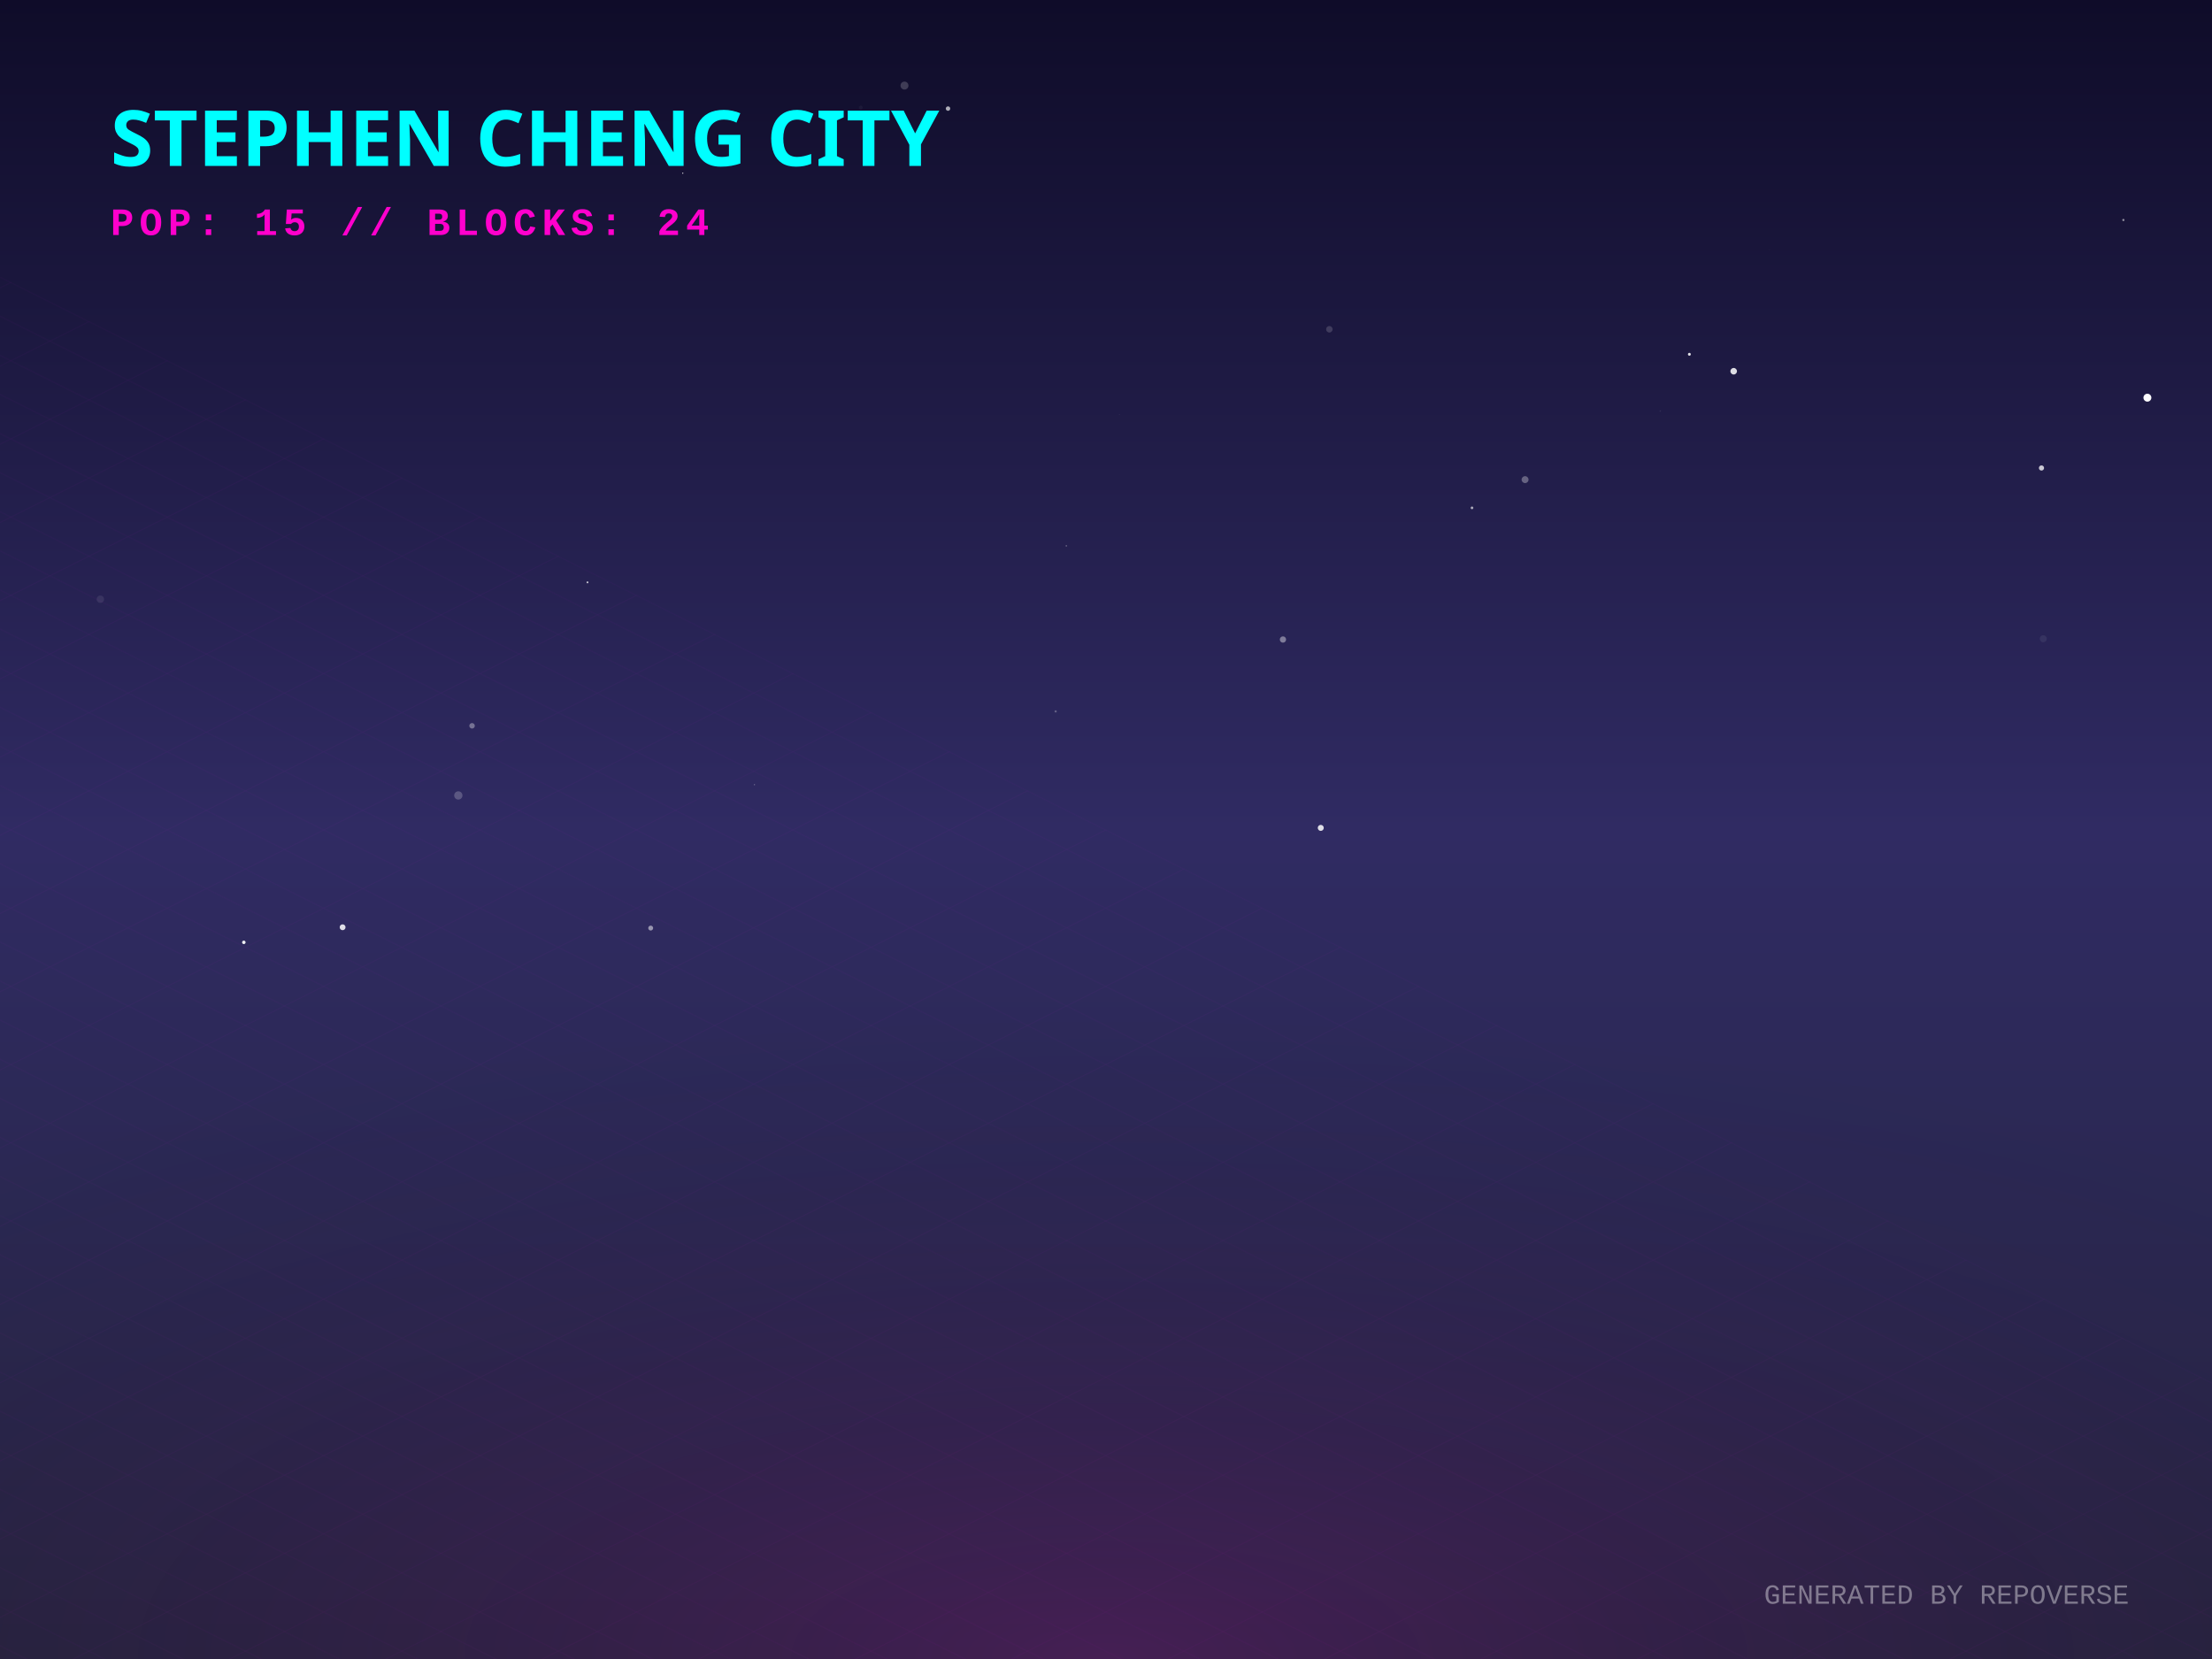
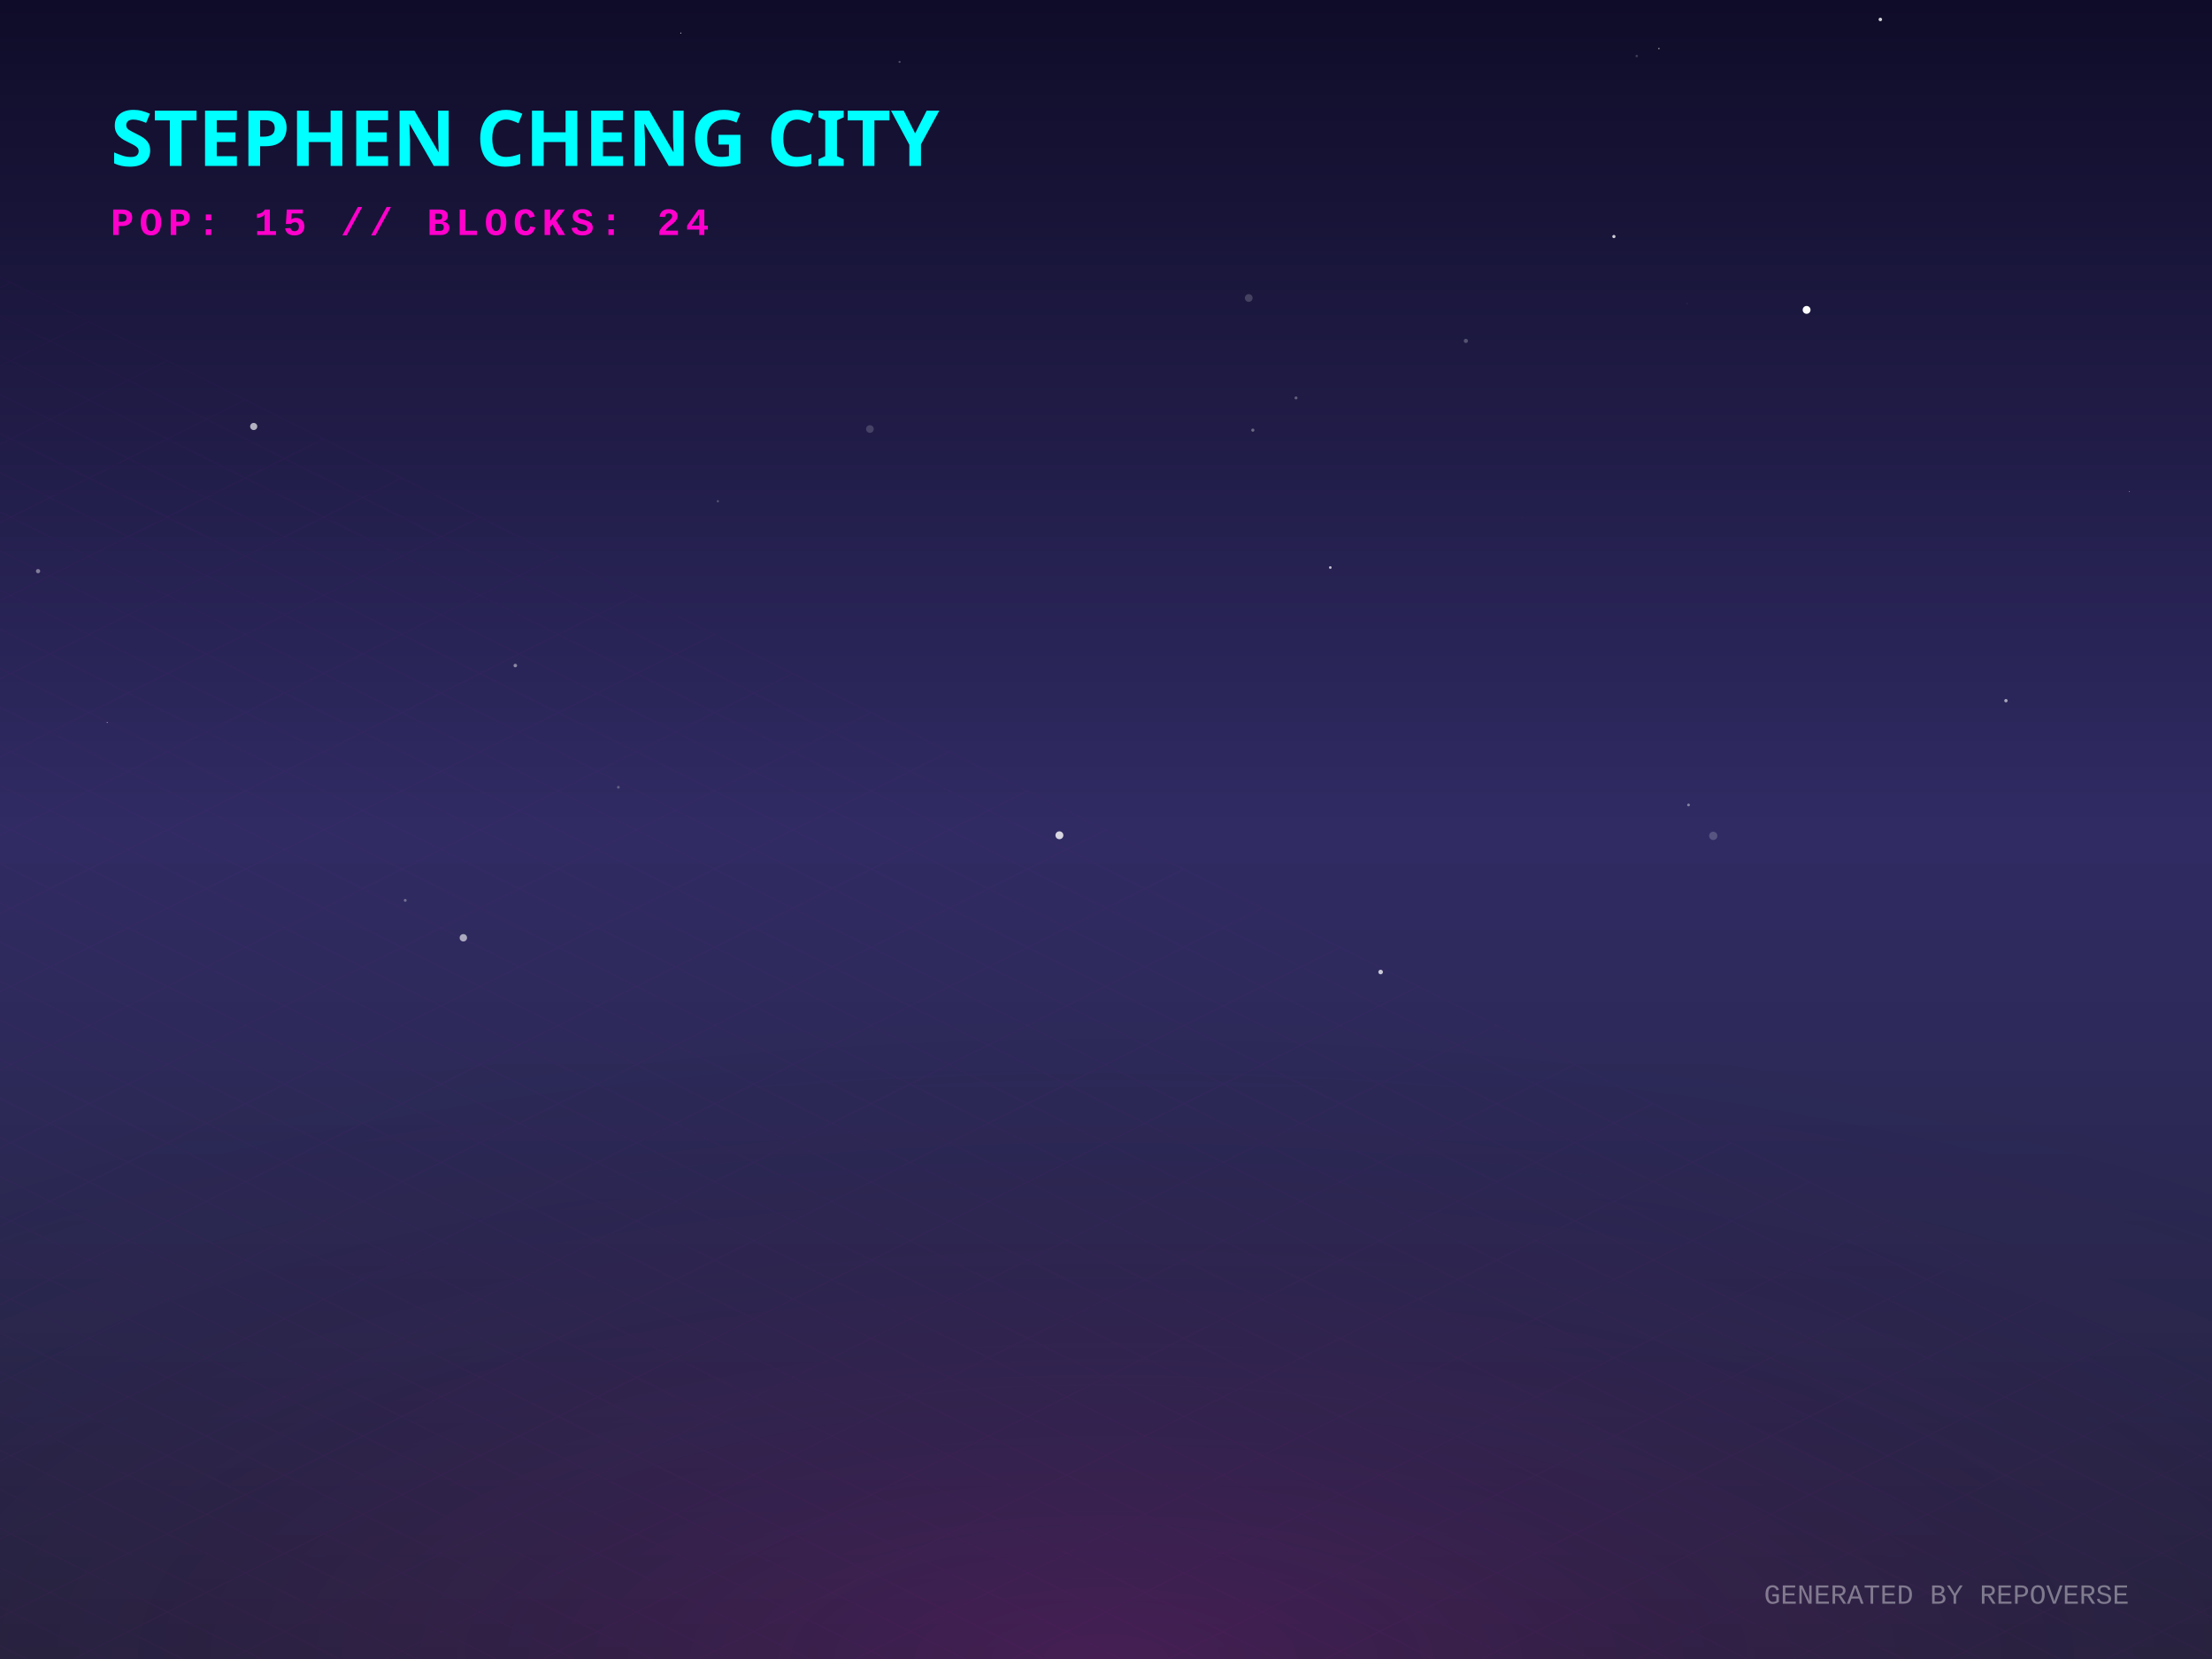
<svg xmlns="http://www.w3.org/2000/svg" width="800" height="600" viewBox="0 0 800 600">
  <defs>
    <linearGradient id="skyGradient" x1="0%" y1="0%" x2="0%" y2="100%">
      <stop offset="0%" stop-color="#0f0c29" />
      <stop offset="50%" stop-color="#302b63" />
      <stop offset="100%" stop-color="#24243e" />
    </linearGradient>
    <pattern id="gridPattern" width="40" height="20" patternUnits="userSpaceOnUse" patternTransform="rotate(0)">
      <path d="M 40 0 L 0 0 0 20" fill="none" stroke="magenta" stroke-width="0.5" opacity="0.2" />
    </pattern>
    <radialGradient id="floorGlow" cx="50%" cy="100%" r="80%">
      <stop offset="0%" stop-color="#ff00cc" stop-opacity="0.15" />
      <stop offset="100%" stop-color="transparent" />
    </radialGradient>
    <linearGradient id="gradLeft-happy" x1="0%" y1="0%" x2="100%" y2="100%">
      <stop offset="0%" stop-color="#FFD700" stop-opacity="0.8" />
      <stop offset="100%" stop-color="#050510" stop-opacity="0.9" />
    </linearGradient>
    <linearGradient id="gradRight-happy" x1="0%" y1="0%" x2="0%" y2="100%">
      <stop offset="0%" stop-color="#FFD700" stop-opacity="0.6" />
      <stop offset="100%" stop-color="#0b0b1a" stop-opacity="0.8" />
    </linearGradient>
    <linearGradient id="gradLeft-focused" x1="0%" y1="0%" x2="100%" y2="100%">
      <stop offset="0%" stop-color="#00FF94" stop-opacity="0.8" />
      <stop offset="100%" stop-color="#050510" stop-opacity="0.9" />
    </linearGradient>
    <linearGradient id="gradRight-focused" x1="0%" y1="0%" x2="0%" y2="100%">
      <stop offset="0%" stop-color="#00FF94" stop-opacity="0.6" />
      <stop offset="100%" stop-color="#0b0b1a" stop-opacity="0.8" />
    </linearGradient>
    <linearGradient id="gradLeft-calm" x1="0%" y1="0%" x2="100%" y2="100%">
      <stop offset="0%" stop-color="#00C2FF" stop-opacity="0.8" />
      <stop offset="100%" stop-color="#050510" stop-opacity="0.9" />
    </linearGradient>
    <linearGradient id="gradRight-calm" x1="0%" y1="0%" x2="0%" y2="100%">
      <stop offset="0%" stop-color="#00C2FF" stop-opacity="0.6" />
      <stop offset="100%" stop-color="#0b0b1a" stop-opacity="0.8" />
    </linearGradient>
    <linearGradient id="gradLeft-stressed" x1="0%" y1="0%" x2="100%" y2="100%">
      <stop offset="0%" stop-color="#FF2A6D" stop-opacity="0.8" />
      <stop offset="100%" stop-color="#050510" stop-opacity="0.9" />
    </linearGradient>
    <linearGradient id="gradRight-stressed" x1="0%" y1="0%" x2="0%" y2="100%">
      <stop offset="0%" stop-color="#FF2A6D" stop-opacity="0.6" />
      <stop offset="100%" stop-color="#0b0b1a" stop-opacity="0.8" />
    </linearGradient>
    <linearGradient id="gradLeft-energetic" x1="0%" y1="0%" x2="100%" y2="100%">
      <stop offset="0%" stop-color="#D300C5" stop-opacity="0.8" />
      <stop offset="100%" stop-color="#050510" stop-opacity="0.9" />
    </linearGradient>
    <linearGradient id="gradRight-energetic" x1="0%" y1="0%" x2="0%" y2="100%">
      <stop offset="0%" stop-color="#D300C5" stop-opacity="0.6" />
      <stop offset="100%" stop-color="#0b0b1a" stop-opacity="0.8" />
    </linearGradient>
  </defs>
  <rect width="100%" height="100%" fill="url(#skyGradient)" />
-   <circle cx="385.639" cy="197.426" r="0.204" fill="white" opacity="0.593" />
-   <circle cx="381.79" cy="257.289" r="0.405" fill="white" opacity="0.265" />
-   <circle cx="165.756" cy="287.684" r="1.497" fill="white" opacity="0.212" />
-   <circle cx="480.783" cy="119.085" r="1.172" fill="white" opacity="0.16" />
-   <circle cx="738.977" cy="231.013" r="1.269" fill="white" opacity="0.069" />
-   <circle cx="88.189" cy="340.813" r="0.63" fill="white" opacity="0.924" />
-   <circle cx="272.884" cy="283.805" r="0.162" fill="white" opacity="0.614" />
-   <circle cx="600.457" cy="148.665" r="0.261" fill="white" opacity="0.084" />
-   <circle cx="627.01" cy="134.264" r="1.184" fill="white" opacity="0.85" />
-   <circle cx="640.007" cy="90.337" r="0.245" fill="white" opacity="0.023" />
-   <circle cx="327.119" cy="30.949" r="1.438" fill="white" opacity="0.188" />
-   <circle cx="36.299" cy="216.716" r="1.337" fill="white" opacity="0.084" />
-   <circle cx="313.28" cy="49.735" r="0.732" fill="white" opacity="0.252" />
-   <circle cx="170.729" cy="262.497" r="0.994" fill="white" opacity="0.345" />
-   <circle cx="477.674" cy="299.415" r="1.086" fill="white" opacity="0.844" />
-   <circle cx="770.644" cy="202.508" r="0.013" fill="white" opacity="0.611" />
-   <circle cx="246.945" cy="62.647" r="0.208" fill="white" opacity="0.962" />
-   <circle cx="776.635" cy="143.827" r="1.432" fill="white" opacity="0.989" />
-   <circle cx="342.865" cy="39.273" r="0.803" fill="white" opacity="0.653" />
-   <circle cx="551.564" cy="173.464" r="1.254" fill="white" opacity="0.306" />
-   <circle cx="767.957" cy="79.567" r="0.401" fill="white" opacity="0.52" />
-   <circle cx="738.329" cy="169.253" r="0.936" fill="white" opacity="0.76" />
-   <circle cx="610.985" cy="128.13" r="0.522" fill="white" opacity="0.875" />
-   <circle cx="311.324" cy="38.908" r="0.699" fill="white" opacity="0.042" />
-   <circle cx="404.808" cy="150.005" r="0.071" fill="white" opacity="0.639" />
-   <circle cx="212.474" cy="210.614" r="0.347" fill="white" opacity="0.716" />
-   <circle cx="463.998" cy="231.289" r="1.135" fill="white" opacity="0.403" />
-   <circle cx="532.368" cy="183.674" r="0.485" fill="white" opacity="0.626" />
-   <circle cx="235.336" cy="335.649" r="0.883" fill="white" opacity="0.507" />
-   <circle cx="123.909" cy="335.357" r="1.057" fill="white" opacity="0.846" />
+   <circle cx="13.763" cy="206.563" r="0.77" fill="white" opacity="0.416" />
+   <circle cx="499.325" cy="351.545" r="0.833" fill="white" opacity="0.739" />
+   <circle cx="550.459" cy="187.282" r="0.305" fill="white" opacity="0.008" />
+   <circle cx="680.052" cy="7.036" r="0.638" fill="white" opacity="0.805" />
+   <circle cx="186.363" cy="240.702" r="0.646" fill="white" opacity="0.457" />
+   <circle cx="610.214" cy="109.767" r="0.109" fill="white" opacity="0.374" />
+   <circle cx="146.554" cy="325.618" r="0.526" fill="white" opacity="0.328" />
+   <circle cx="91.756" cy="154.241" r="1.293" fill="white" opacity="0.653" />
+   <circle cx="468.716" cy="143.925" r="0.542" fill="white" opacity="0.299" />
+   <circle cx="451.622" cy="107.771" r="1.401" fill="white" opacity="0.182" />
+   <circle cx="619.621" cy="302.298" r="1.497" fill="white" opacity="0.194" />
+   <circle cx="583.691" cy="85.541" r="0.582" fill="white" opacity="0.79" />
+   <circle cx="599.969" cy="17.564" r="0.233" fill="white" opacity="0.783" />
+   <circle cx="591.941" cy="20.274" r="0.438" fill="white" opacity="0.194" />
+   <circle cx="38.776" cy="261.297" r="0.197" fill="white" opacity="0.54" />
+   <circle cx="246.223" cy="11.955" r="0.18" fill="white" opacity="0.889" />
+   <circle cx="223.639" cy="284.724" r="0.503" fill="white" opacity="0.248" />
+   <circle cx="653.384" cy="112.073" r="1.42" fill="white" opacity="0.987" />
+   <circle cx="325.336" cy="22.393" r="0.38" fill="white" opacity="0.254" />
+   <circle cx="453.104" cy="155.566" r="0.568" fill="white" opacity="0.347" />
+   <circle cx="725.475" cy="253.408" r="0.606" fill="white" opacity="0.592" />
+   <circle cx="167.576" cy="339.163" r="1.337" fill="white" opacity="0.599" />
+   <circle cx="314.61" cy="155.16" r="1.384" fill="white" opacity="0.169" />
+   <circle cx="530.148" cy="123.286" r="0.755" fill="white" opacity="0.248" />
+   <circle cx="259.628" cy="181.278" r="0.378" fill="white" opacity="0.272" />
+   <circle cx="383.148" cy="302.086" r="1.431" fill="white" opacity="0.807" />
+   <circle cx="770.114" cy="177.796" r="0.166" fill="white" opacity="0.516" />
+   <circle cx="481.123" cy="205.255" r="0.481" fill="white" opacity="0.715" />
+   <circle cx="610.676" cy="291.125" r="0.498" fill="white" opacity="0.419" />
+   <circle cx="215.458" cy="54.084" r="0.558" fill="white" opacity="0.063" />
  <g transform="translate(0, 300) scale(1, 0.5)">
    <rect x="-800" y="0" width="2400" height="1200" fill="url(#gridPattern)" opacity="0.3" transform="rotate(45, 400, 0)" />
  </g>
  <rect x="0" y="300" width="800" height="300" fill="url(#floorGlow)" />
  <g transform="translate(40, 60)">
    <text fill="cyan" font-family="Verdana, sans-serif" font-size="28" font-weight="900" style="text-shadow: 0 0 10px cyan;">STEPHEN CHENG CITY</text>
    <text y="25" fill="#ff00cc" font-family="Courier New, monospace" font-size="14" font-weight="bold" letter-spacing="2">POP: 15 // BLOCKS: 24</text>
  </g>
  <g transform="translate(0, 50)">
    <a href="https://github.com/zintaen/claude-certified-architect-foundations" target="_blank">
      <g class="building" opacity="0">
        <animate attributeName="opacity" values="0;1" dur="0.8s" begin="0s" fill="freeze" />
        <ellipse cx="400" cy="292.833" rx="22.5" ry="12" fill="black" opacity="0.4" blur="2" />
-         <path d="M 385 250.673 l 0 42.16 l 15 7.5 l 0 -42.16 z" fill="url(#gradLeft-focused)" stroke="none" />
-         <path d="M 415 250.673 l 0 42.16 l -15 7.5 l 0 -42.16 z" fill="url(#gradRight-focused)" stroke="none" />
-         <path d="M 400 243.173 l 15 7.5 l -15 7.5 l -15 -7.5 z" fill="#E0FFF1" fill-opacity="0.9" stroke="none" />
-         <path d="M 385 250.673 l 0 42.16 l 15 7.5 l 0 -42.16 z" fill="none" stroke="#00FF94" stroke-width="0.5" opacity="0.5" />
-         <path d="M 415 250.673 l 0 42.16 l -15 7.5 l 0 -42.16 z" fill="none" stroke="#00FF94" stroke-width="0.5" opacity="0.5" />
-         <path d="M 404 277.333 l 7 4" stroke="#E0FFF1" stroke-width="2" stroke-opacity="0.6" />
+         <path d="M 385 250.393 l 0 42.44 l 15 7.5 l 0 -42.44 z" fill="url(#gradLeft-focused)" stroke="none" />
+         <path d="M 415 250.393 l 0 42.44 l -15 7.5 l 0 -42.44 z" fill="url(#gradRight-focused)" stroke="none" />
+         <path d="M 400 242.893 l 15 7.5 l -15 7.5 l -15 -7.5 z" fill="#E0FFF1" fill-opacity="0.9" stroke="none" />
+         <path d="M 385 250.393 l 0 42.44 l 15 7.5 l 0 -42.44 z" fill="none" stroke="#00FF94" stroke-width="0.5" opacity="0.5" />
+         <path d="M 415 250.393 l 0 42.44 l -15 7.5 l 0 -42.44 z" fill="none" stroke="#00FF94" stroke-width="0.5" opacity="0.5" />
+         <path d="M 389 279.333 l 7 -4" stroke="#E0FFF1" stroke-width="2" stroke-opacity="0.4" />
        <path d="M 404 267.333 l 7 4" stroke="#E0FFF1" stroke-width="2" stroke-opacity="0.6" />
        <path d="M 389 269.333 l 7 -4" stroke="#E0FFF1" stroke-width="2" stroke-opacity="0.4" />
        <path d="M 404 257.333 l 7 4" stroke="#E0FFF1" stroke-width="2" stroke-opacity="0.6" />
-         <path d="M 389 259.333 l 7 -4" stroke="#E0FFF1" stroke-width="2" stroke-opacity="0.4" />
      </g>
    </a>
    <a href="https://github.com/zintaen/repo-verse" target="_blank">
      <g class="building" opacity="0">
        <animate attributeName="opacity" values="0;1" dur="0.8s" begin="0.05s" fill="freeze" />
        <ellipse cx="424" cy="304.833" rx="22.5" ry="12" fill="black" opacity="0.4" blur="2" />
        <path d="M 409 284.833 l 0 20 l 15 7.5 l 0 -20 z" fill="url(#gradLeft-focused)" stroke="none" />
        <path d="M 439 284.833 l 0 20 l -15 7.5 l 0 -20 z" fill="url(#gradRight-focused)" stroke="none" />
        <path d="M 424 277.333 l 15 7.5 l -15 7.5 l -15 -7.5 z" fill="#E0FFF1" fill-opacity="0.9" stroke="none" />
        <path d="M 409 284.833 l 0 20 l 15 7.5 l 0 -20 z" fill="none" stroke="#00FF94" stroke-width="0.5" opacity="0.5" />
        <path d="M 439 284.833 l 0 20 l -15 7.5 l 0 -20 z" fill="none" stroke="#00FF94" stroke-width="0.5" opacity="0.5" />
      </g>
    </a>
    <a href="https://github.com/zintaen/dom-defender" target="_blank">
      <g class="building" opacity="0">
        <animate attributeName="opacity" values="0;1" dur="0.8s" begin="0.1s" fill="freeze" />
        <ellipse cx="376" cy="304.833" rx="22.5" ry="12" fill="black" opacity="0.4" blur="2" />
        <path d="M 361 284.833 l 0 20 l 15 7.5 l 0 -20 z" fill="url(#gradLeft-focused)" stroke="none" />
        <path d="M 391 284.833 l 0 20 l -15 7.5 l 0 -20 z" fill="url(#gradRight-focused)" stroke="none" />
        <path d="M 376 277.333 l 15 7.5 l -15 7.5 l -15 -7.5 z" fill="#E0FFF1" fill-opacity="0.9" stroke="none" />
        <path d="M 361 284.833 l 0 20 l 15 7.5 l 0 -20 z" fill="none" stroke="#00FF94" stroke-width="0.5" opacity="0.5" />
        <path d="M 391 284.833 l 0 20 l -15 7.5 l 0 -20 z" fill="none" stroke="#00FF94" stroke-width="0.5" opacity="0.5" />
      </g>
    </a>
    <a href="https://github.com/zintaen/my-cv" target="_blank">
      <g class="building" opacity="0">
        <animate attributeName="opacity" values="0;1" dur="0.8s" begin="0.15s" fill="freeze" />
        <ellipse cx="448" cy="316.833" rx="22.5" ry="12" fill="black" opacity="0.4" blur="2" />
        <path d="M 433 171.713 l 0 145.12 l 15 7.5 l 0 -145.12 z" fill="url(#gradLeft-focused)" stroke="none" />
        <path d="M 463 171.713 l 0 145.12 l -15 7.5 l 0 -145.12 z" fill="url(#gradRight-focused)" stroke="none" />
        <path d="M 448 164.213 l 15 7.5 l -15 7.5 l -15 -7.5 z" fill="#E0FFF1" fill-opacity="0.9" stroke="none" />
        <path d="M 433 171.713 l 0 145.12 l 15 7.5 l 0 -145.12 z" fill="none" stroke="#00FF94" stroke-width="0.5" opacity="0.5" />
        <path d="M 463 171.713 l 0 145.12 l -15 7.5 l 0 -145.12 z" fill="none" stroke="#00FF94" stroke-width="0.5" opacity="0.5" />
        <path d="M 452 301.333 l 7 4" stroke="#E0FFF1" stroke-width="2" stroke-opacity="0.6" />
        <path d="M 437 303.333 l 7 -4" stroke="#E0FFF1" stroke-width="2" stroke-opacity="0.4" />
        <path d="M 452 291.333 l 7 4" stroke="#E0FFF1" stroke-width="2" stroke-opacity="0.6" />
        <path d="M 437 293.333 l 7 -4" stroke="#E0FFF1" stroke-width="2" stroke-opacity="0.4" />
-         <path d="M 452 281.333 l 7 4" stroke="#E0FFF1" stroke-width="2" stroke-opacity="0.6" />
        <path d="M 437 283.333 l 7 -4" stroke="#E0FFF1" stroke-width="2" stroke-opacity="0.4" />
-         <path d="M 452 271.333 l 7 4" stroke="#E0FFF1" stroke-width="2" stroke-opacity="0.6" />
-         <path d="M 452 241.333 l 7 4" stroke="#E0FFF1" stroke-width="2" stroke-opacity="0.6" />
+         <path d="M 452 251.333 l 7 4" stroke="#E0FFF1" stroke-width="2" stroke-opacity="0.6" />
+         <path d="M 437 253.333 l 7 -4" stroke="#E0FFF1" stroke-width="2" stroke-opacity="0.4" />
        <path d="M 437 243.333 l 7 -4" stroke="#E0FFF1" stroke-width="2" stroke-opacity="0.4" />
-         <path d="M 452 231.333 l 7 4" stroke="#E0FFF1" stroke-width="2" stroke-opacity="0.6" />
        <path d="M 437 233.333 l 7 -4" stroke="#E0FFF1" stroke-width="2" stroke-opacity="0.4" />
+         <path d="M 452 221.333 l 7 4" stroke="#E0FFF1" stroke-width="2" stroke-opacity="0.6" />
        <path d="M 437 223.333 l 7 -4" stroke="#E0FFF1" stroke-width="2" stroke-opacity="0.4" />
+         <path d="M 452 211.333 l 7 4" stroke="#E0FFF1" stroke-width="2" stroke-opacity="0.6" />
        <path d="M 437 213.333 l 7 -4" stroke="#E0FFF1" stroke-width="2" stroke-opacity="0.4" />
-         <path d="M 437 193.333 l 7 -4" stroke="#E0FFF1" stroke-width="2" stroke-opacity="0.4" />
+         <path d="M 437 203.333 l 7 -4" stroke="#E0FFF1" stroke-width="2" stroke-opacity="0.4" />
+         <path d="M 452 191.333 l 7 4" stroke="#E0FFF1" stroke-width="2" stroke-opacity="0.6" />
        <path d="M 452 181.333 l 7 4" stroke="#E0FFF1" stroke-width="2" stroke-opacity="0.6" />
      </g>
    </a>
    <a href="https://github.com/zintaen/wife-cv" target="_blank">
      <g class="building" opacity="0">
        <animate attributeName="opacity" values="0;1" dur="0.8s" begin="0.2s" fill="freeze" />
        <ellipse cx="400" cy="316.833" rx="22.5" ry="12" fill="black" opacity="0.4" blur="2" />
        <path d="M 385 116.833 l 0 200 l 15 7.5 l 0 -200 z" fill="url(#gradLeft-focused)" stroke="none" />
        <path d="M 415 116.833 l 0 200 l -15 7.5 l 0 -200 z" fill="url(#gradRight-focused)" stroke="none" />
        <path d="M 400 109.333 l 15 7.5 l -15 7.5 l -15 -7.5 z" fill="#E0FFF1" fill-opacity="0.9" stroke="none" />
        <path d="M 385 116.833 l 0 200 l 15 7.5 l 0 -200 z" fill="none" stroke="#00FF94" stroke-width="0.5" opacity="0.5" />
        <path d="M 415 116.833 l 0 200 l -15 7.5 l 0 -200 z" fill="none" stroke="#00FF94" stroke-width="0.5" opacity="0.5" />
-         <path d="M 404 301.333 l 7 4" stroke="#E0FFF1" stroke-width="2" stroke-opacity="0.6" />
        <path d="M 389 303.333 l 7 -4" stroke="#E0FFF1" stroke-width="2" stroke-opacity="0.4" />
        <path d="M 404 291.333 l 7 4" stroke="#E0FFF1" stroke-width="2" stroke-opacity="0.6" />
        <path d="M 389 293.333 l 7 -4" stroke="#E0FFF1" stroke-width="2" stroke-opacity="0.4" />
+         <path d="M 404 281.333 l 7 4" stroke="#E0FFF1" stroke-width="2" stroke-opacity="0.6" />
+         <path d="M 389 283.333 l 7 -4" stroke="#E0FFF1" stroke-width="2" stroke-opacity="0.4" />
        <path d="M 404 271.333 l 7 4" stroke="#E0FFF1" stroke-width="2" stroke-opacity="0.6" />
-         <path d="M 389 273.333 l 7 -4" stroke="#E0FFF1" stroke-width="2" stroke-opacity="0.4" />
+         <path d="M 404 261.333 l 7 4" stroke="#E0FFF1" stroke-width="2" stroke-opacity="0.6" />
        <path d="M 389 263.333 l 7 -4" stroke="#E0FFF1" stroke-width="2" stroke-opacity="0.4" />
        <path d="M 404 251.333 l 7 4" stroke="#E0FFF1" stroke-width="2" stroke-opacity="0.6" />
-         <path d="M 389 253.333 l 7 -4" stroke="#E0FFF1" stroke-width="2" stroke-opacity="0.4" />
+         <path d="M 404 241.333 l 7 4" stroke="#E0FFF1" stroke-width="2" stroke-opacity="0.6" />
        <path d="M 389 243.333 l 7 -4" stroke="#E0FFF1" stroke-width="2" stroke-opacity="0.4" />
+         <path d="M 404 231.333 l 7 4" stroke="#E0FFF1" stroke-width="2" stroke-opacity="0.6" />
        <path d="M 389 233.333 l 7 -4" stroke="#E0FFF1" stroke-width="2" stroke-opacity="0.4" />
+         <path d="M 404 221.333 l 7 4" stroke="#E0FFF1" stroke-width="2" stroke-opacity="0.6" />
        <path d="M 389 223.333 l 7 -4" stroke="#E0FFF1" stroke-width="2" stroke-opacity="0.4" />
        <path d="M 404 211.333 l 7 4" stroke="#E0FFF1" stroke-width="2" stroke-opacity="0.6" />
        <path d="M 389 213.333 l 7 -4" stroke="#E0FFF1" stroke-width="2" stroke-opacity="0.4" />
        <path d="M 404 201.333 l 7 4" stroke="#E0FFF1" stroke-width="2" stroke-opacity="0.6" />
        <path d="M 389 203.333 l 7 -4" stroke="#E0FFF1" stroke-width="2" stroke-opacity="0.4" />
-         <path d="M 404 191.333 l 7 4" stroke="#E0FFF1" stroke-width="2" stroke-opacity="0.6" />
        <path d="M 389 193.333 l 7 -4" stroke="#E0FFF1" stroke-width="2" stroke-opacity="0.4" />
        <path d="M 404 181.333 l 7 4" stroke="#E0FFF1" stroke-width="2" stroke-opacity="0.6" />
-         <path d="M 404 171.333 l 7 4" stroke="#E0FFF1" stroke-width="2" stroke-opacity="0.6" />
+         <path d="M 389 183.333 l 7 -4" stroke="#E0FFF1" stroke-width="2" stroke-opacity="0.4" />
        <path d="M 389 173.333 l 7 -4" stroke="#E0FFF1" stroke-width="2" stroke-opacity="0.4" />
-         <path d="M 404 161.333 l 7 4" stroke="#E0FFF1" stroke-width="2" stroke-opacity="0.6" />
        <path d="M 389 163.333 l 7 -4" stroke="#E0FFF1" stroke-width="2" stroke-opacity="0.4" />
+         <path d="M 404 151.333 l 7 4" stroke="#E0FFF1" stroke-width="2" stroke-opacity="0.6" />
        <path d="M 389 153.333 l 7 -4" stroke="#E0FFF1" stroke-width="2" stroke-opacity="0.4" />
        <path d="M 404 141.333 l 7 4" stroke="#E0FFF1" stroke-width="2" stroke-opacity="0.6" />
        <path d="M 389 143.333 l 7 -4" stroke="#E0FFF1" stroke-width="2" stroke-opacity="0.4" />
-         <path d="M 404 131.333 l 7 4" stroke="#E0FFF1" stroke-width="2" stroke-opacity="0.6" />
+         <path d="M 389 133.333 l 7 -4" stroke="#E0FFF1" stroke-width="2" stroke-opacity="0.4" />
        <path d="M 404 121.333 l 7 4" stroke="#E0FFF1" stroke-width="2" stroke-opacity="0.6" />
+         <path d="M 389 123.333 l 7 -4" stroke="#E0FFF1" stroke-width="2" stroke-opacity="0.4" />
      </g>
    </a>
    <a href="https://github.com/zintaen/epd-carbon-compare" target="_blank">
      <g class="building" opacity="0">
        <animate attributeName="opacity" values="0;1" dur="0.8s" begin="0.25s" fill="freeze" />
        <ellipse cx="352" cy="316.833" rx="22.5" ry="12" fill="black" opacity="0.4" blur="2" />
        <path d="M 337 116.833 l 0 200 l 15 7.5 l 0 -200 z" fill="url(#gradLeft-calm)" stroke="none" />
        <path d="M 367 116.833 l 0 200 l -15 7.5 l 0 -200 z" fill="url(#gradRight-calm)" stroke="none" />
        <path d="M 352 109.333 l 15 7.5 l -15 7.5 l -15 -7.5 z" fill="#D1F4FF" fill-opacity="0.9" stroke="none" />
        <path d="M 337 116.833 l 0 200 l 15 7.5 l 0 -200 z" fill="none" stroke="#00C2FF" stroke-width="0.5" opacity="0.5" />
        <path d="M 367 116.833 l 0 200 l -15 7.5 l 0 -200 z" fill="none" stroke="#00C2FF" stroke-width="0.5" opacity="0.5" />
+         <path d="M 356 301.333 l 7 4" stroke="#D1F4FF" stroke-width="2" stroke-opacity="0.6" />
+         <path d="M 341 303.333 l 7 -4" stroke="#D1F4FF" stroke-width="2" stroke-opacity="0.4" />
        <path d="M 356 291.333 l 7 4" stroke="#D1F4FF" stroke-width="2" stroke-opacity="0.6" />
-         <path d="M 341 293.333 l 7 -4" stroke="#D1F4FF" stroke-width="2" stroke-opacity="0.4" />
        <path d="M 341 283.333 l 7 -4" stroke="#D1F4FF" stroke-width="2" stroke-opacity="0.4" />
        <path d="M 356 271.333 l 7 4" stroke="#D1F4FF" stroke-width="2" stroke-opacity="0.6" />
        <path d="M 341 273.333 l 7 -4" stroke="#D1F4FF" stroke-width="2" stroke-opacity="0.4" />
-         <path d="M 356 261.333 l 7 4" stroke="#D1F4FF" stroke-width="2" stroke-opacity="0.6" />
+         <path d="M 341 263.333 l 7 -4" stroke="#D1F4FF" stroke-width="2" stroke-opacity="0.4" />
+         <path d="M 356 251.333 l 7 4" stroke="#D1F4FF" stroke-width="2" stroke-opacity="0.6" />
        <path d="M 341 253.333 l 7 -4" stroke="#D1F4FF" stroke-width="2" stroke-opacity="0.4" />
        <path d="M 356 241.333 l 7 4" stroke="#D1F4FF" stroke-width="2" stroke-opacity="0.6" />
        <path d="M 341 243.333 l 7 -4" stroke="#D1F4FF" stroke-width="2" stroke-opacity="0.4" />
        <path d="M 356 231.333 l 7 4" stroke="#D1F4FF" stroke-width="2" stroke-opacity="0.6" />
        <path d="M 341 233.333 l 7 -4" stroke="#D1F4FF" stroke-width="2" stroke-opacity="0.4" />
-         <path d="M 356 221.333 l 7 4" stroke="#D1F4FF" stroke-width="2" stroke-opacity="0.6" />
        <path d="M 341 223.333 l 7 -4" stroke="#D1F4FF" stroke-width="2" stroke-opacity="0.4" />
        <path d="M 356 211.333 l 7 4" stroke="#D1F4FF" stroke-width="2" stroke-opacity="0.6" />
        <path d="M 341 213.333 l 7 -4" stroke="#D1F4FF" stroke-width="2" stroke-opacity="0.4" />
-         <path d="M 341 203.333 l 7 -4" stroke="#D1F4FF" stroke-width="2" stroke-opacity="0.4" />
+         <path d="M 356 201.333 l 7 4" stroke="#D1F4FF" stroke-width="2" stroke-opacity="0.6" />
        <path d="M 356 191.333 l 7 4" stroke="#D1F4FF" stroke-width="2" stroke-opacity="0.6" />
-         <path d="M 341 193.333 l 7 -4" stroke="#D1F4FF" stroke-width="2" stroke-opacity="0.4" />
        <path d="M 356 181.333 l 7 4" stroke="#D1F4FF" stroke-width="2" stroke-opacity="0.6" />
-         <path d="M 356 171.333 l 7 4" stroke="#D1F4FF" stroke-width="2" stroke-opacity="0.6" />
-         <path d="M 341 173.333 l 7 -4" stroke="#D1F4FF" stroke-width="2" stroke-opacity="0.4" />
+         <path d="M 341 183.333 l 7 -4" stroke="#D1F4FF" stroke-width="2" stroke-opacity="0.4" />
        <path d="M 356 161.333 l 7 4" stroke="#D1F4FF" stroke-width="2" stroke-opacity="0.6" />
-         <path d="M 341 163.333 l 7 -4" stroke="#D1F4FF" stroke-width="2" stroke-opacity="0.4" />
        <path d="M 356 151.333 l 7 4" stroke="#D1F4FF" stroke-width="2" stroke-opacity="0.6" />
+         <path d="M 341 153.333 l 7 -4" stroke="#D1F4FF" stroke-width="2" stroke-opacity="0.4" />
        <path d="M 356 141.333 l 7 4" stroke="#D1F4FF" stroke-width="2" stroke-opacity="0.6" />
        <path d="M 341 143.333 l 7 -4" stroke="#D1F4FF" stroke-width="2" stroke-opacity="0.4" />
        <path d="M 356 131.333 l 7 4" stroke="#D1F4FF" stroke-width="2" stroke-opacity="0.6" />
        <path d="M 341 133.333 l 7 -4" stroke="#D1F4FF" stroke-width="2" stroke-opacity="0.4" />
        <path d="M 341 123.333 l 7 -4" stroke="#D1F4FF" stroke-width="2" stroke-opacity="0.4" />
      </g>
    </a>
    <a href="https://github.com/zintaen/kristen-calendar" target="_blank">
      <g class="building" opacity="0">
        <animate attributeName="opacity" values="0;1" dur="0.8s" begin="0.3s" fill="freeze" />
        <ellipse cx="472" cy="328.833" rx="22.5" ry="12" fill="black" opacity="0.4" blur="2" />
        <path d="M 457 263.133 l 0 65.7 l 15 7.5 l 0 -65.7 z" fill="url(#gradLeft-energetic)" stroke="none" />
        <path d="M 487 263.133 l 0 65.7 l -15 7.5 l 0 -65.7 z" fill="url(#gradRight-energetic)" stroke="none" />
        <path d="M 472 255.633 l 15 7.5 l -15 7.5 l -15 -7.5 z" fill="#FAD7FA" fill-opacity="0.9" stroke="none" />
        <path d="M 457 263.133 l 0 65.7 l 15 7.5 l 0 -65.7 z" fill="none" stroke="#D300C5" stroke-width="0.5" opacity="0.5" />
        <path d="M 487 263.133 l 0 65.7 l -15 7.5 l 0 -65.7 z" fill="none" stroke="#D300C5" stroke-width="0.5" opacity="0.5" />
-         <path d="M 476 313.333 l 7 4" stroke="#FAD7FA" stroke-width="2" stroke-opacity="0.6" />
        <path d="M 461 315.333 l 7 -4" stroke="#FAD7FA" stroke-width="2" stroke-opacity="0.4" />
        <path d="M 476 303.333 l 7 4" stroke="#FAD7FA" stroke-width="2" stroke-opacity="0.6" />
        <path d="M 461 305.333 l 7 -4" stroke="#FAD7FA" stroke-width="2" stroke-opacity="0.4" />
+         <path d="M 461 295.333 l 7 -4" stroke="#FAD7FA" stroke-width="2" stroke-opacity="0.4" />
        <path d="M 461 285.333 l 7 -4" stroke="#FAD7FA" stroke-width="2" stroke-opacity="0.4" />
-         <path d="M 476 273.333 l 7 4" stroke="#FAD7FA" stroke-width="2" stroke-opacity="0.6" />
        <path d="M 461 275.333 l 7 -4" stroke="#FAD7FA" stroke-width="2" stroke-opacity="0.4" />
      </g>
    </a>
    <a href="https://github.com/zintaen/issue-hunter" target="_blank">
      <g class="building" opacity="0">
        <animate attributeName="opacity" values="0;1" dur="0.8s" begin="0.35s" fill="freeze" />
        <ellipse cx="424" cy="327.798" rx="19.395" ry="10.344" fill="black" opacity="0.4" blur="2" />
        <path d="M 411.07 307.798 l 0 20 l 12.93 6.465 l 0 -20 z" fill="url(#gradLeft-calm)" stroke="none" />
        <path d="M 436.93 307.798 l 0 20 l -12.93 6.465 l 0 -20 z" fill="url(#gradRight-calm)" stroke="none" />
        <path d="M 424 301.333 l 12.93 6.465 l -12.93 6.465 l -12.93 -6.465 z" fill="#D1F4FF" fill-opacity="0.9" stroke="none" />
        <path d="M 411.07 307.798 l 0 20 l 12.93 6.465 l 0 -20 z" fill="none" stroke="#00C2FF" stroke-width="0.5" opacity="0.5" />
        <path d="M 436.93 307.798 l 0 20 l -12.93 6.465 l 0 -20 z" fill="none" stroke="#00C2FF" stroke-width="0.5" opacity="0.5" />
      </g>
    </a>
    <a href="https://github.com/zintaen/zintaen" target="_blank">
      <g class="building" opacity="0">
        <animate attributeName="opacity" values="0;1" dur="0.8s" begin="0.4s" fill="freeze" />
        <ellipse cx="376" cy="328.833" rx="22.5" ry="12" fill="black" opacity="0.4" blur="2" />
        <path d="M 361 193.253 l 0 135.58 l 15 7.5 l 0 -135.58 z" fill="url(#gradLeft-energetic)" stroke="none" />
        <path d="M 391 193.253 l 0 135.58 l -15 7.5 l 0 -135.58 z" fill="url(#gradRight-energetic)" stroke="none" />
        <path d="M 376 185.753 l 15 7.5 l -15 7.5 l -15 -7.5 z" fill="#FAD7FA" fill-opacity="0.9" stroke="none" />
        <path d="M 361 193.253 l 0 135.58 l 15 7.5 l 0 -135.58 z" fill="none" stroke="#D300C5" stroke-width="0.5" opacity="0.5" />
        <path d="M 391 193.253 l 0 135.58 l -15 7.5 l 0 -135.58 z" fill="none" stroke="#D300C5" stroke-width="0.5" opacity="0.5" />
        <path d="M 380 313.333 l 7 4" stroke="#FAD7FA" stroke-width="2" stroke-opacity="0.6" />
        <path d="M 365 315.333 l 7 -4" stroke="#FAD7FA" stroke-width="2" stroke-opacity="0.4" />
-         <path d="M 380 303.333 l 7 4" stroke="#FAD7FA" stroke-width="2" stroke-opacity="0.6" />
-         <path d="M 365 305.333 l 7 -4" stroke="#FAD7FA" stroke-width="2" stroke-opacity="0.4" />
-         <path d="M 380 293.333 l 7 4" stroke="#FAD7FA" stroke-width="2" stroke-opacity="0.6" />
-         <path d="M 380 283.333 l 7 4" stroke="#FAD7FA" stroke-width="2" stroke-opacity="0.6" />
-         <path d="M 365 285.333 l 7 -4" stroke="#FAD7FA" stroke-width="2" stroke-opacity="0.4" />
+         <path d="M 365 295.333 l 7 -4" stroke="#FAD7FA" stroke-width="2" stroke-opacity="0.4" />
        <path d="M 380 273.333 l 7 4" stroke="#FAD7FA" stroke-width="2" stroke-opacity="0.6" />
+         <path d="M 365 275.333 l 7 -4" stroke="#FAD7FA" stroke-width="2" stroke-opacity="0.4" />
        <path d="M 380 263.333 l 7 4" stroke="#FAD7FA" stroke-width="2" stroke-opacity="0.6" />
        <path d="M 365 265.333 l 7 -4" stroke="#FAD7FA" stroke-width="2" stroke-opacity="0.4" />
-         <path d="M 380 253.333 l 7 4" stroke="#FAD7FA" stroke-width="2" stroke-opacity="0.6" />
+         <path d="M 365 255.333 l 7 -4" stroke="#FAD7FA" stroke-width="2" stroke-opacity="0.4" />
+         <path d="M 380 243.333 l 7 4" stroke="#FAD7FA" stroke-width="2" stroke-opacity="0.6" />
        <path d="M 380 233.333 l 7 4" stroke="#FAD7FA" stroke-width="2" stroke-opacity="0.6" />
        <path d="M 365 235.333 l 7 -4" stroke="#FAD7FA" stroke-width="2" stroke-opacity="0.4" />
+         <path d="M 365 225.333 l 7 -4" stroke="#FAD7FA" stroke-width="2" stroke-opacity="0.4" />
        <path d="M 380 213.333 l 7 4" stroke="#FAD7FA" stroke-width="2" stroke-opacity="0.6" />
-         <path d="M 365 215.333 l 7 -4" stroke="#FAD7FA" stroke-width="2" stroke-opacity="0.4" />
-         <path d="M 365 205.333 l 7 -4" stroke="#FAD7FA" stroke-width="2" stroke-opacity="0.4" />
      </g>
    </a>
    <a href="https://github.com/zintaen/3d-preriodic-table" target="_blank">
      <g class="building" opacity="0">
        <animate attributeName="opacity" values="0;1" dur="0.8s" begin="0.45s" fill="freeze" />
        <ellipse cx="448" cy="340.833" rx="22.5" ry="12" fill="black" opacity="0.4" blur="2" />
        <path d="M 433 308.693 l 0 32.14 l 15 7.5 l 0 -32.14 z" fill="url(#gradLeft-focused)" stroke="none" />
        <path d="M 463 308.693 l 0 32.14 l -15 7.5 l 0 -32.14 z" fill="url(#gradRight-focused)" stroke="none" />
        <path d="M 448 301.193 l 15 7.5 l -15 7.5 l -15 -7.5 z" fill="#E0FFF1" fill-opacity="0.9" stroke="none" />
        <path d="M 433 308.693 l 0 32.14 l 15 7.5 l 0 -32.14 z" fill="none" stroke="#00FF94" stroke-width="0.5" opacity="0.5" />
        <path d="M 463 308.693 l 0 32.14 l -15 7.5 l 0 -32.14 z" fill="none" stroke="#00FF94" stroke-width="0.5" opacity="0.5" />
      </g>
    </a>
  </g>
  <text x="770" y="580" text-anchor="end" fill="rgba(255,255,255,0.4)" font-family="Courier New" font-size="10">GENERATED BY REPOVERSE</text>
</svg>
